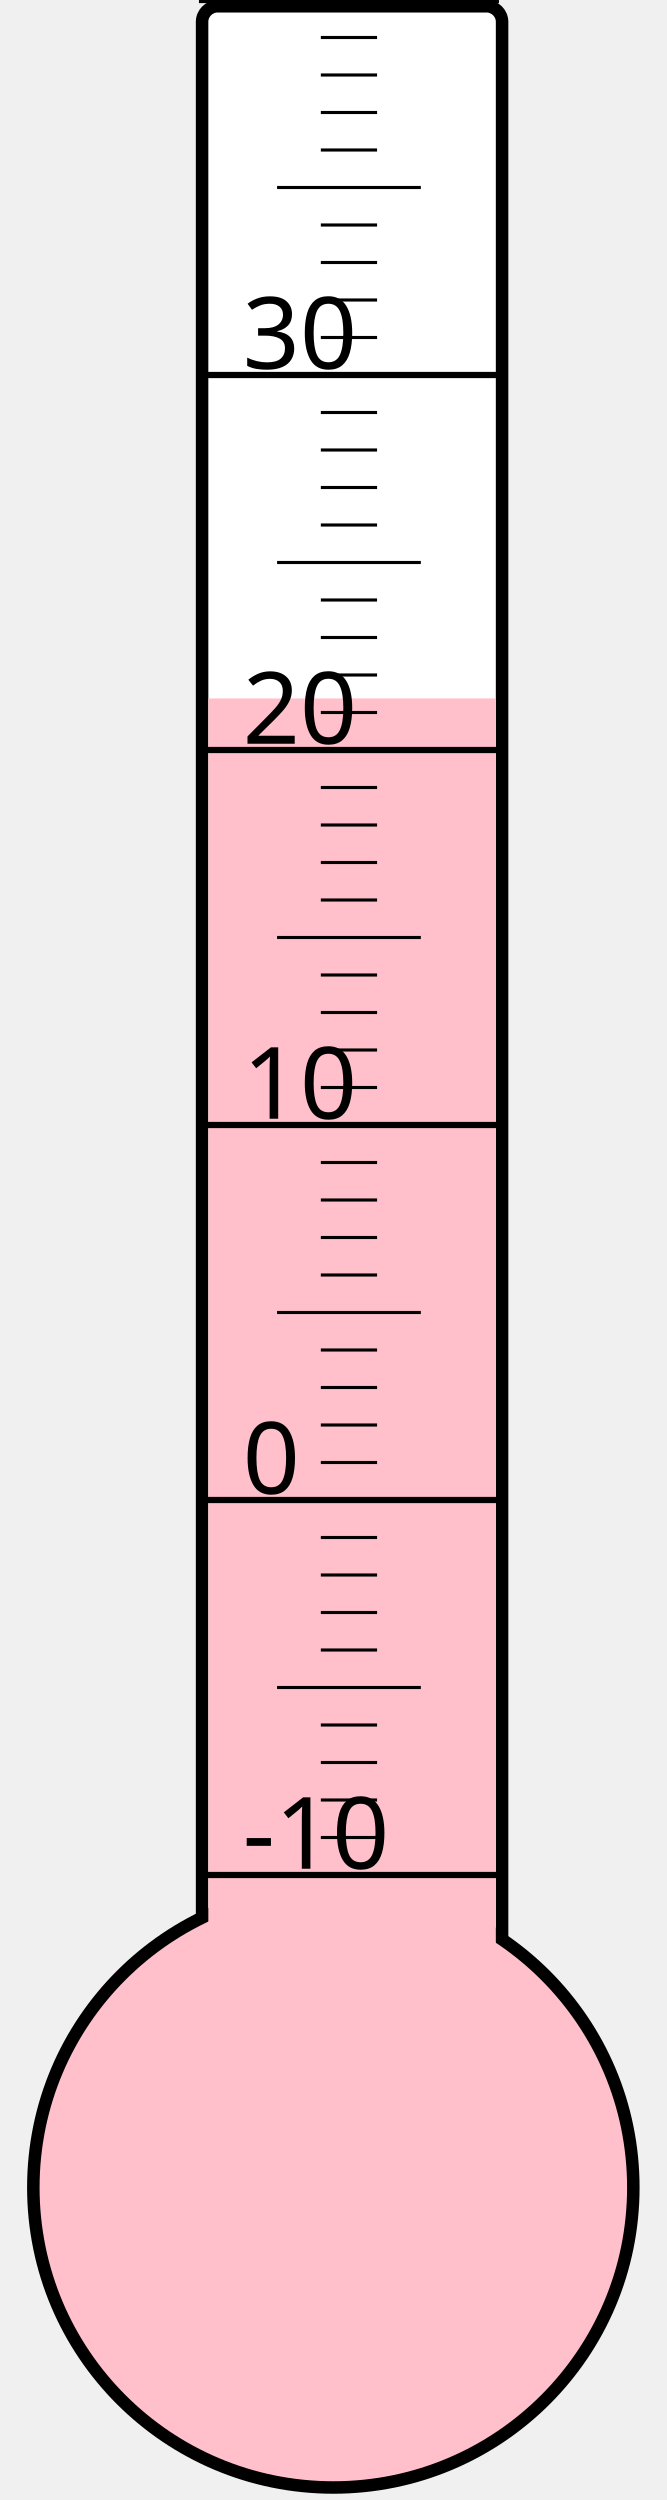
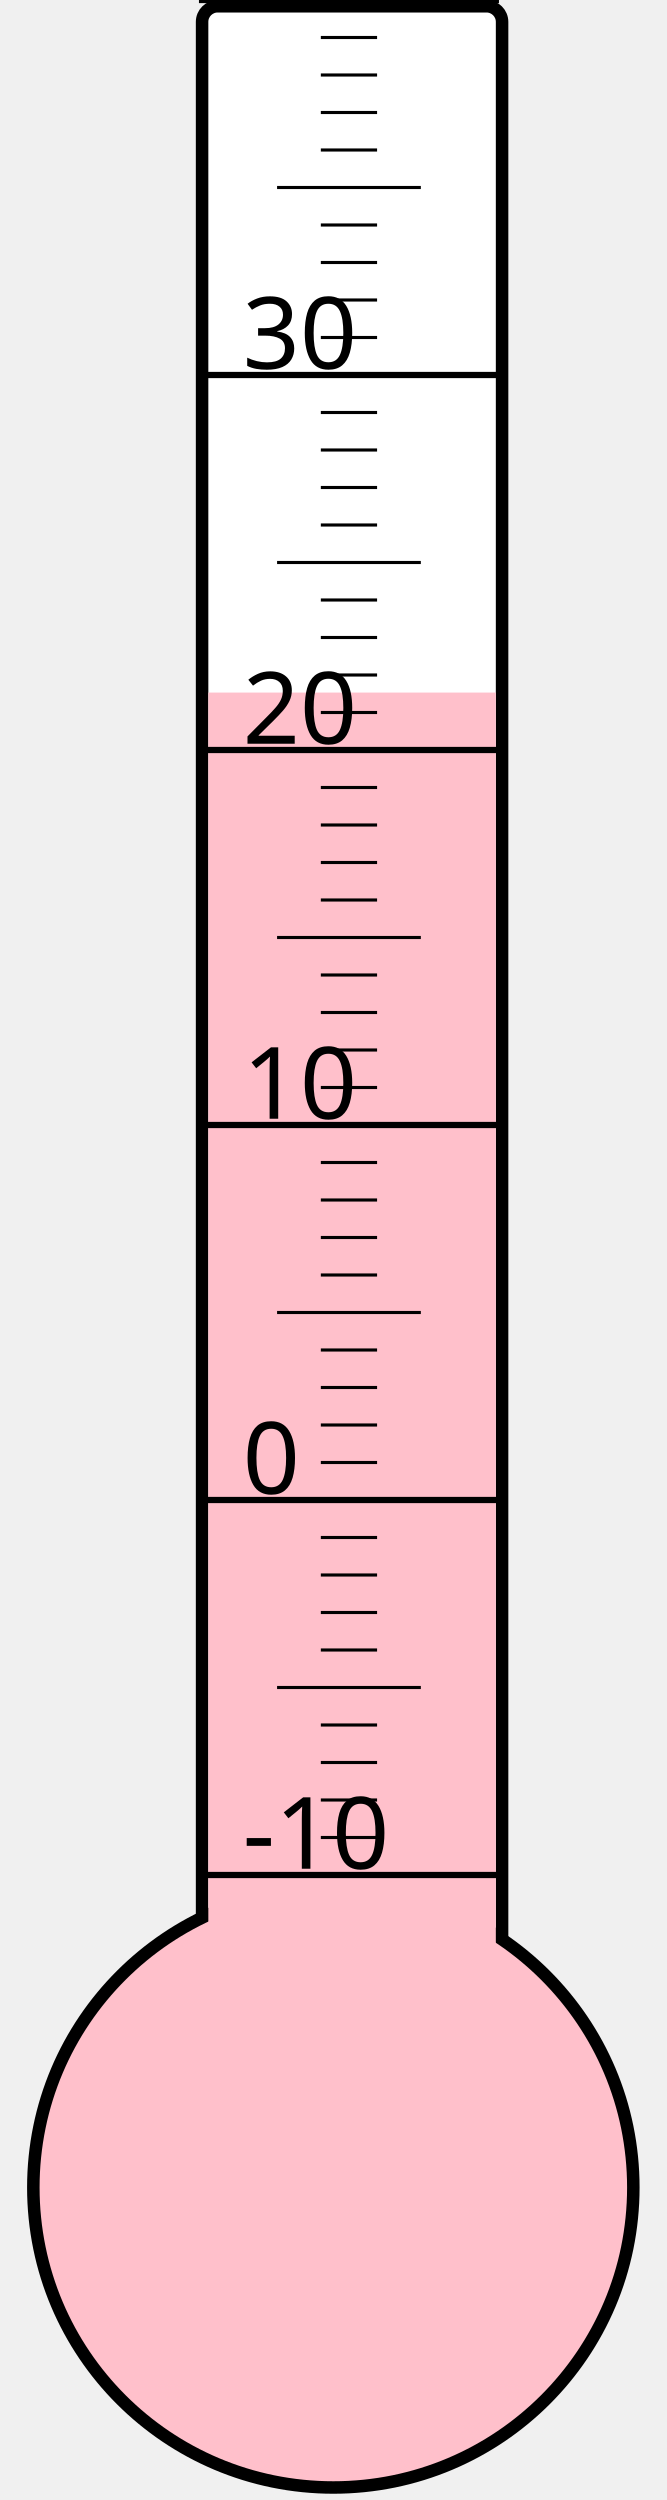
<svg xmlns="http://www.w3.org/2000/svg" width="40px" height="150px" viewBox="0 0 200 800">
  <rect width="200" height="800" x="0" y="0" style="fill: #ffffeb; fill-opacity: 0;" />
  <rect width="96" height="680" x="58" y="2" rx="5" ry="5" style="fill: white; fill-opacity: 1; stroke: black; stroke-width: 4;" />
  <circle cx="100" cy="700" r="96" style="fill: pink; stroke: black; stroke-width: 4;" />
-   <rect width="92" height="476.5" x="60" y="223.5" style="fill: pink; fill-opacity: 1; stroke-width: 0;" />
+   <rect width="92" height="478.375" x="60" y="221.625" style="fill: pink; fill-opacity: 1; stroke-width: 0;" />
  <text x="71" y="598" style="font-family: sans-serif; font-size: 24pt;">-10</text>
  <text x="71" y="478" style="font-family: sans-serif; font-size: 24pt;">0</text>
  <text x="71" y="358" style="font-family: sans-serif; font-size: 24pt;">10</text>
  <text x="71" y="238" style="font-family: sans-serif; font-size: 24pt;">20</text>
  <text x="71" y="118" style="font-family: sans-serif; font-size: 24pt;">30</text>
  <g style="stroke: black;">
    <line x1="57" y1="600" x2="153" y2="600" style="stroke-width: 2;" />
    <line x1="96" y1="588" x2="114" y2="588" style="stroke-width: 1;" />
    <line x1="96" y1="576" x2="114" y2="576" style="stroke-width: 1;" />
    <line x1="96" y1="564" x2="114" y2="564" style="stroke-width: 1;" />
    <line x1="96" y1="552" x2="114" y2="552" style="stroke-width: 1;" />
    <line x1="82" y1="540" x2="128" y2="540" style="stroke-width: 1;" />
    <line x1="96" y1="528" x2="114" y2="528" style="stroke-width: 1;" />
    <line x1="96" y1="516" x2="114" y2="516" style="stroke-width: 1;" />
    <line x1="96" y1="504" x2="114" y2="504" style="stroke-width: 1;" />
    <line x1="96" y1="492" x2="114" y2="492" style="stroke-width: 1;" />
    <line x1="57" y1="480" x2="153" y2="480" style="stroke-width: 2;" />
    <line x1="96" y1="468" x2="114" y2="468" style="stroke-width: 1;" />
    <line x1="96" y1="456" x2="114" y2="456" style="stroke-width: 1;" />
    <line x1="96" y1="444" x2="114" y2="444" style="stroke-width: 1;" />
    <line x1="96" y1="432" x2="114" y2="432" style="stroke-width: 1;" />
    <line x1="82" y1="420" x2="128" y2="420" style="stroke-width: 1;" />
    <line x1="96" y1="408" x2="114" y2="408" style="stroke-width: 1;" />
    <line x1="96" y1="396" x2="114" y2="396" style="stroke-width: 1;" />
    <line x1="96" y1="384" x2="114" y2="384" style="stroke-width: 1;" />
    <line x1="96" y1="372" x2="114" y2="372" style="stroke-width: 1;" />
    <line x1="57" y1="360" x2="153" y2="360" style="stroke-width: 2;" />
    <line x1="96" y1="348" x2="114" y2="348" style="stroke-width: 1;" />
    <line x1="96" y1="336" x2="114" y2="336" style="stroke-width: 1;" />
    <line x1="96" y1="324" x2="114" y2="324" style="stroke-width: 1;" />
    <line x1="96" y1="312" x2="114" y2="312" style="stroke-width: 1;" />
    <line x1="82" y1="300" x2="128" y2="300" style="stroke-width: 1;" />
    <line x1="96" y1="288" x2="114" y2="288" style="stroke-width: 1;" />
    <line x1="96" y1="276" x2="114" y2="276" style="stroke-width: 1;" />
    <line x1="96" y1="264" x2="114" y2="264" style="stroke-width: 1;" />
    <line x1="96" y1="252" x2="114" y2="252" style="stroke-width: 1;" />
    <line x1="57" y1="240" x2="153" y2="240" style="stroke-width: 2;" />
    <line x1="96" y1="228" x2="114" y2="228" style="stroke-width: 1;" />
    <line x1="96" y1="216" x2="114" y2="216" style="stroke-width: 1;" />
    <line x1="96" y1="204" x2="114" y2="204" style="stroke-width: 1;" />
    <line x1="96" y1="192" x2="114" y2="192" style="stroke-width: 1;" />
    <line x1="82" y1="180" x2="128" y2="180" style="stroke-width: 1;" />
    <line x1="96" y1="168" x2="114" y2="168" style="stroke-width: 1;" />
    <line x1="96" y1="156" x2="114" y2="156" style="stroke-width: 1;" />
    <line x1="96" y1="144" x2="114" y2="144" style="stroke-width: 1;" />
    <line x1="96" y1="132" x2="114" y2="132" style="stroke-width: 1;" />
    <line x1="57" y1="120" x2="153" y2="120" style="stroke-width: 2;" />
    <line x1="96" y1="108" x2="114" y2="108" style="stroke-width: 1;" />
    <line x1="96" y1="96" x2="114" y2="96" style="stroke-width: 1;" />
    <line x1="96" y1="84" x2="114" y2="84" style="stroke-width: 1;" />
    <line x1="96" y1="72" x2="114" y2="72" style="stroke-width: 1;" />
    <line x1="82" y1="60" x2="128" y2="60" style="stroke-width: 1;" />
    <line x1="96" y1="48" x2="114" y2="48" style="stroke-width: 1;" />
    <line x1="96" y1="36" x2="114" y2="36" style="stroke-width: 1;" />
    <line x1="96" y1="24" x2="114" y2="24" style="stroke-width: 1;" />
    <line x1="96" y1="12" x2="114" y2="12" style="stroke-width: 1;" />
    <line x1="57" y1="0" x2="153" y2="0" style="stroke-width: 2;" />
  </g>
</svg>
